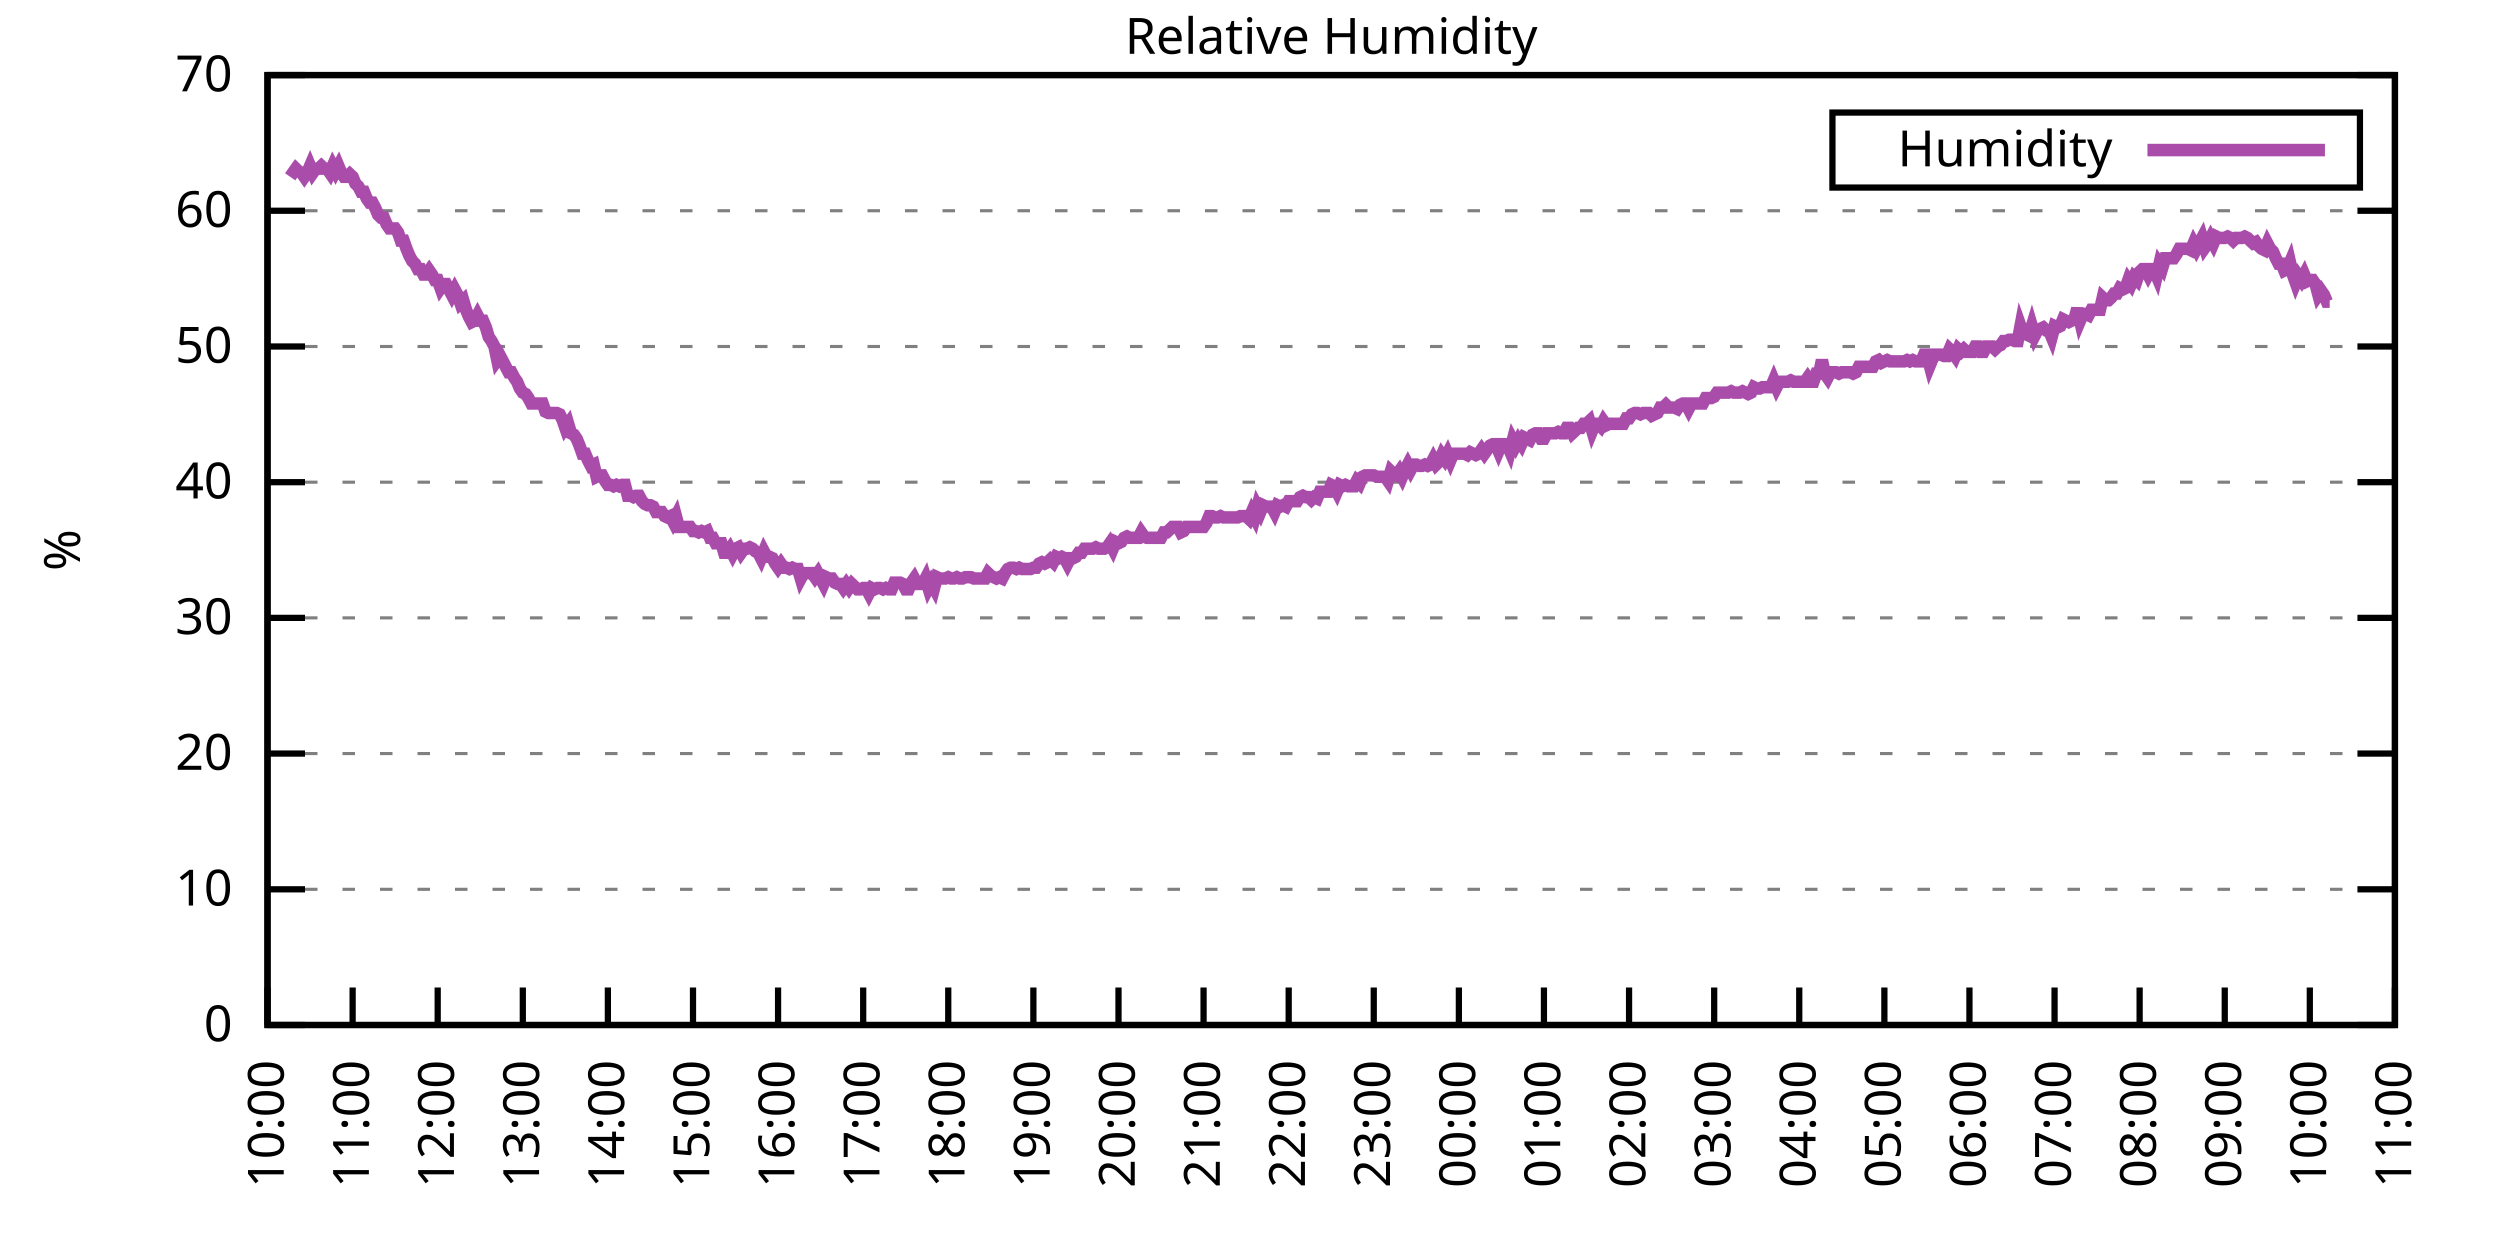
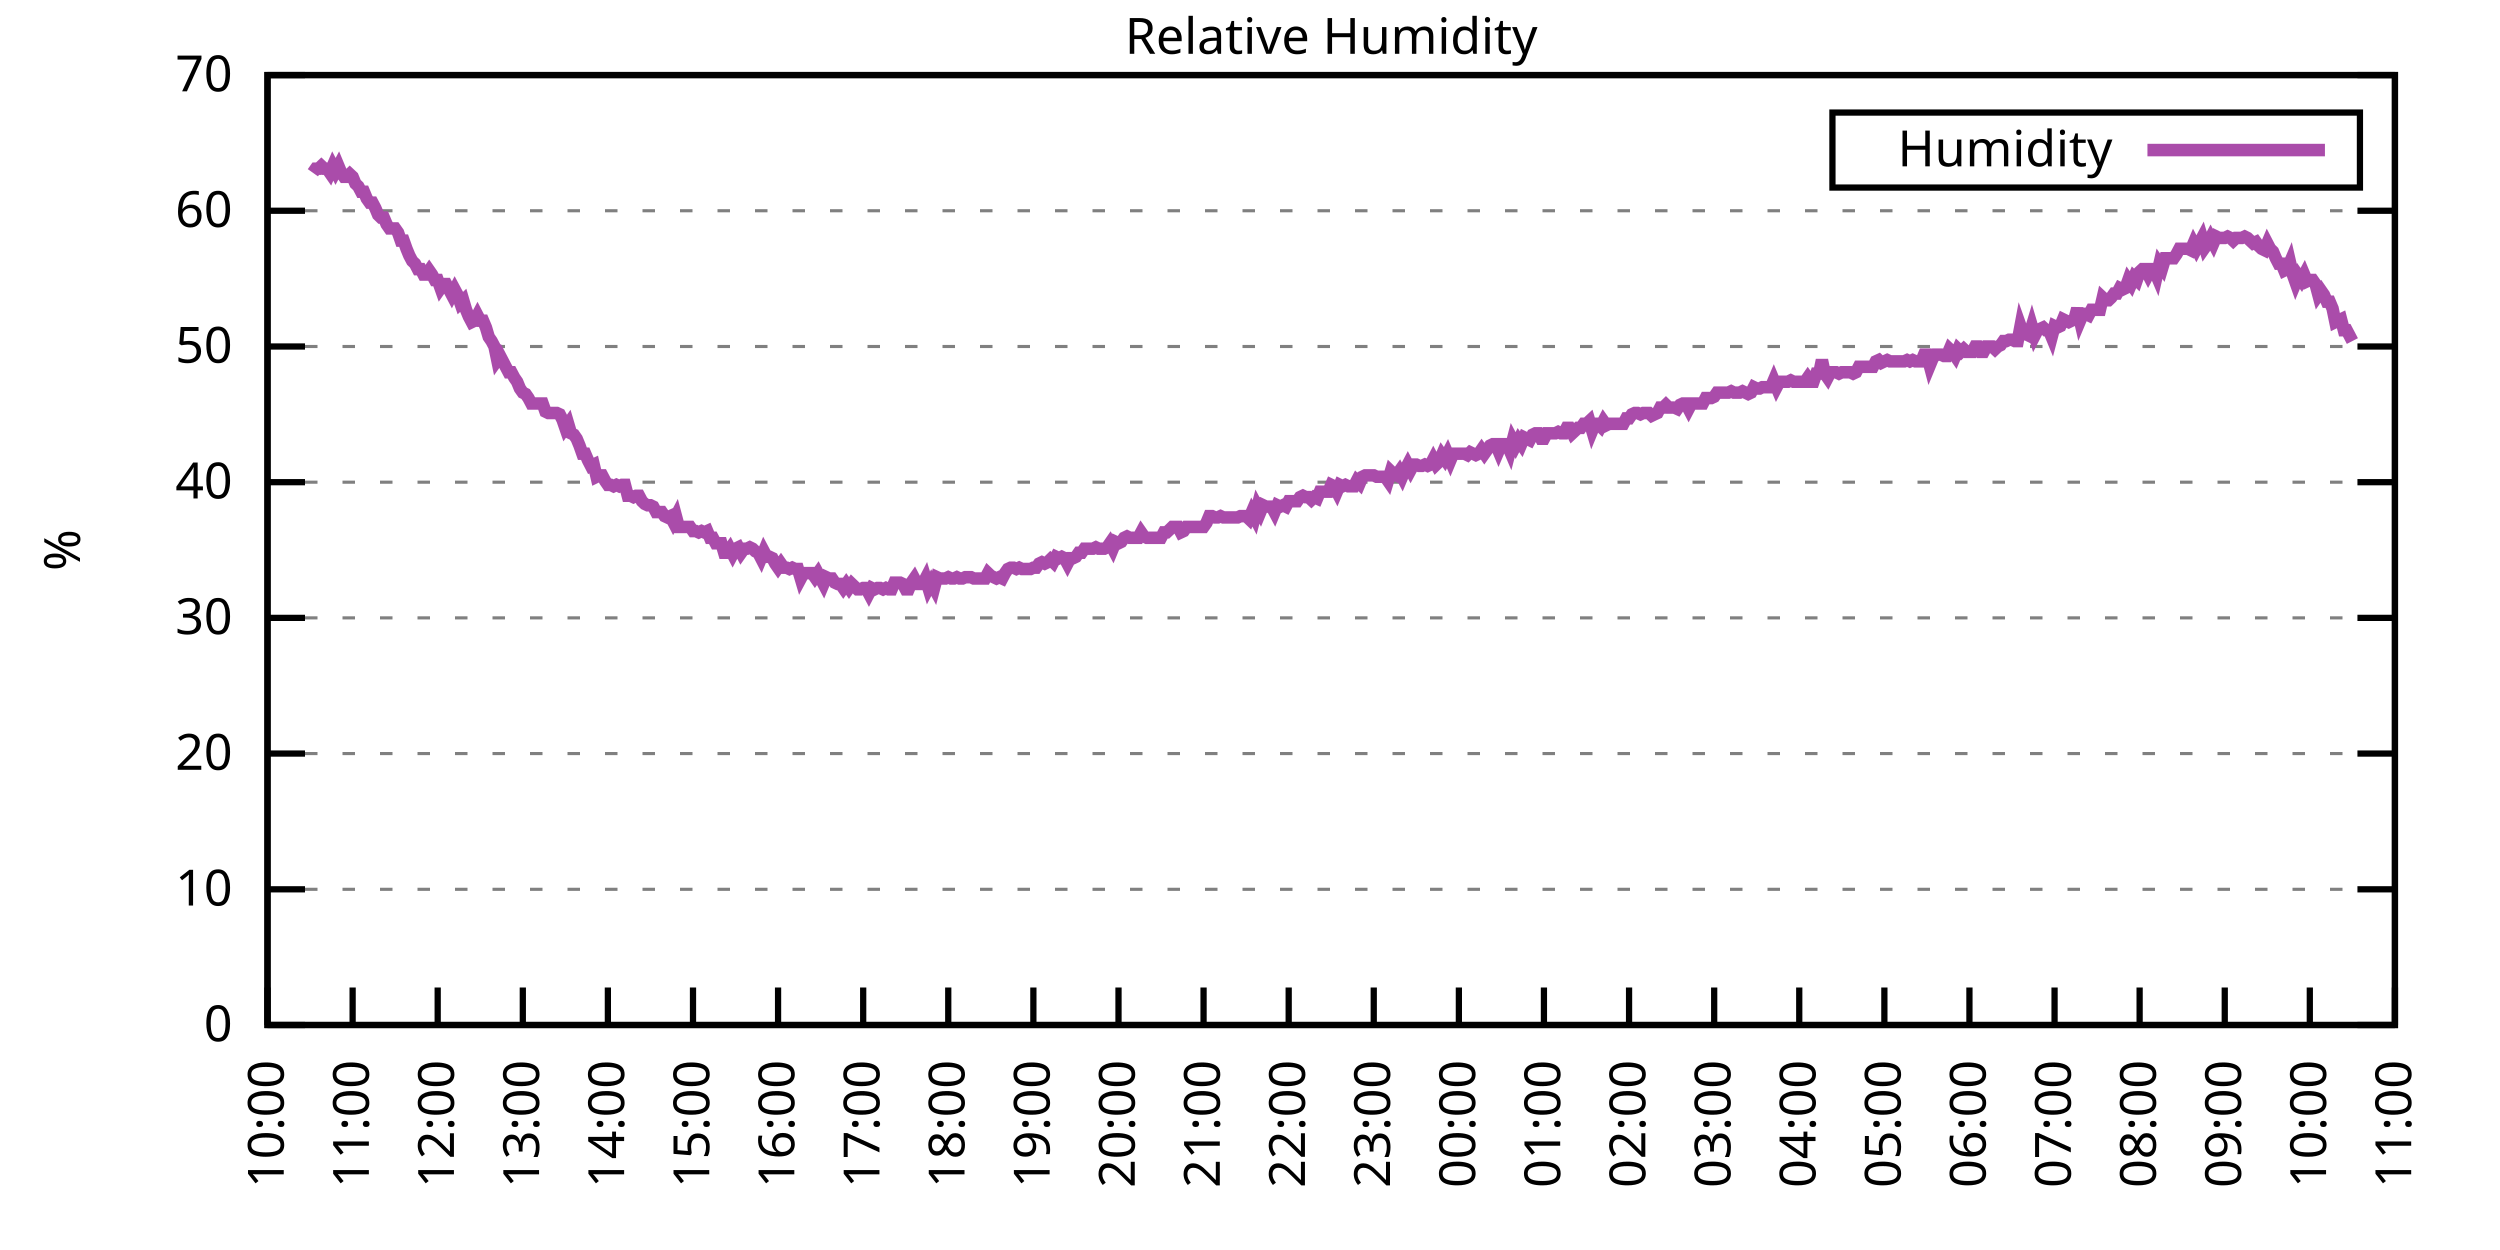
<svg xmlns="http://www.w3.org/2000/svg" xmlns:xlink="http://www.w3.org/1999/xlink" width="400" height="200" viewBox="0 0 400 200">
  <g id="gnuplot_canvas">
    <rect x="0" y="0" width="400" height="200" fill="none" />
    <defs>
      <circle id="gpDot" r="0.5" stroke-width="0.5" stroke="currentColor" />
      <path id="gpPt0" stroke-width="0.333" stroke="currentColor" d="M-1,0 h2 M0,-1 v2" />
      <path id="gpPt1" stroke-width="0.333" stroke="currentColor" d="M-1,-1 L1,1 M1,-1 L-1,1" />
      <path id="gpPt2" stroke-width="0.333" stroke="currentColor" d="M-1,0 L1,0 M0,-1 L0,1 M-1,-1 L1,1 M-1,1 L1,-1" />
      <rect id="gpPt3" stroke-width="0.333" stroke="currentColor" x="-1" y="-1" width="2" height="2" />
      <rect id="gpPt4" stroke-width="0.333" stroke="currentColor" fill="currentColor" x="-1" y="-1" width="2" height="2" />
      <circle id="gpPt5" stroke-width="0.333" stroke="currentColor" cx="0" cy="0" r="1" />
      <use xlink:href="#gpPt5" id="gpPt6" fill="currentColor" stroke="none" />
      <path id="gpPt7" stroke-width="0.333" stroke="currentColor" d="M0,-1.33 L-1.33,0.67 L1.33,0.67 z" />
      <use xlink:href="#gpPt7" id="gpPt8" fill="currentColor" stroke="none" />
      <use xlink:href="#gpPt7" id="gpPt9" stroke="currentColor" transform="rotate(180)" />
      <use xlink:href="#gpPt9" id="gpPt10" fill="currentColor" stroke="none" />
      <use xlink:href="#gpPt3" id="gpPt11" stroke="currentColor" transform="rotate(45)" />
      <use xlink:href="#gpPt11" id="gpPt12" fill="currentColor" stroke="none" />
      <path id="gpPt13" stroke-width="0.333" stroke="currentColor" d="M0,1.330 L1.265,0.411 L0.782,-1.067 L-0.782,-1.076 L-1.265,0.411 z" />
      <use xlink:href="#gpPt13" id="gpPt14" fill="currentColor" stroke="none" />
      <filter id="textbox" filterUnits="objectBoundingBox" x="0" y="0" height="1" width="1">
        <feFlood flood-color="white" flood-opacity="1" result="bgnd" />
        <feComposite in="SourceGraphic" in2="bgnd" operator="atop" />
      </filter>
      <filter id="greybox" filterUnits="objectBoundingBox" x="0" y="0" height="1" width="1">
        <feFlood flood-color="lightgrey" flood-opacity="1" result="grey" />
        <feComposite in="SourceGraphic" in2="grey" operator="atop" />
      </filter>
    </defs>
    <g fill="none" color="white" stroke="currentColor" stroke-width="1.00" stroke-linecap="butt" stroke-linejoin="miter">
</g>
    <g fill="none" color="black" stroke="currentColor" stroke-width="1.00" stroke-linecap="butt" stroke-linejoin="miter">
      <g stroke="none" shape-rendering="crispEdges">
        <polygon fill="rgb(255, 255, 255)" points="42.80,164.00 383.18,164.00 383.18,12.02 42.80,12.02 " />
      </g>
    </g>
    <g fill="none" color="black" stroke="currentColor" stroke-width="1.00" stroke-linecap="butt" stroke-linejoin="miter">
</g>
    <g fill="none" color="black" stroke="black" stroke-width="0.50" stroke-linecap="butt" stroke-linejoin="miter">
</g>
    <g fill="none" color="gray" stroke="currentColor" stroke-width="0.50" stroke-linecap="butt" stroke-linejoin="miter">
      <path stroke="gray" stroke-dasharray="2,4" class="gridline" d="M42.80,164.00 L383.19,164.00  " />
    </g>
    <g fill="none" color="gray" stroke="gray" stroke-width="1.00" stroke-linecap="butt" stroke-linejoin="miter">
</g>
    <g fill="none" color="black" stroke="currentColor" stroke-width="1.00" stroke-linecap="butt" stroke-linejoin="miter">
      <path stroke="black" d="M42.80,164.00 L48.80,164.00 M383.19,164.00 L377.19,164.00  " />
      <g transform="translate(37.20,166.60)" stroke="none" fill="black" font-family="Sans" font-size="8.00" text-anchor="end">
        <text>
          <tspan font-family="Sans"> 0</tspan>
        </text>
      </g>
    </g>
    <g fill="none" color="black" stroke="currentColor" stroke-width="1.00" stroke-linecap="butt" stroke-linejoin="miter">
</g>
    <g fill="none" color="black" stroke="black" stroke-width="0.50" stroke-linecap="butt" stroke-linejoin="miter">
</g>
    <g fill="none" color="gray" stroke="currentColor" stroke-width="0.50" stroke-linecap="butt" stroke-linejoin="miter">
      <path stroke="gray" stroke-dasharray="2,4" class="gridline" d="M42.80,142.29 L383.19,142.29  " />
    </g>
    <g fill="none" color="gray" stroke="gray" stroke-width="1.00" stroke-linecap="butt" stroke-linejoin="miter">
</g>
    <g fill="none" color="black" stroke="currentColor" stroke-width="1.00" stroke-linecap="butt" stroke-linejoin="miter">
      <path stroke="black" d="M42.80,142.29 L48.80,142.29 M383.19,142.29 L377.19,142.29  " />
      <g transform="translate(37.20,144.89)" stroke="none" fill="black" font-family="Sans" font-size="8.00" text-anchor="end">
        <text>
          <tspan font-family="Sans"> 10</tspan>
        </text>
      </g>
    </g>
    <g fill="none" color="black" stroke="currentColor" stroke-width="1.00" stroke-linecap="butt" stroke-linejoin="miter">
</g>
    <g fill="none" color="black" stroke="black" stroke-width="0.50" stroke-linecap="butt" stroke-linejoin="miter">
</g>
    <g fill="none" color="gray" stroke="currentColor" stroke-width="0.50" stroke-linecap="butt" stroke-linejoin="miter">
      <path stroke="gray" stroke-dasharray="2,4" class="gridline" d="M42.80,120.57 L383.19,120.57  " />
    </g>
    <g fill="none" color="gray" stroke="gray" stroke-width="1.00" stroke-linecap="butt" stroke-linejoin="miter">
</g>
    <g fill="none" color="black" stroke="currentColor" stroke-width="1.00" stroke-linecap="butt" stroke-linejoin="miter">
      <path stroke="black" d="M42.80,120.57 L48.80,120.57 M383.19,120.57 L377.19,120.57  " />
      <g transform="translate(37.20,123.17)" stroke="none" fill="black" font-family="Sans" font-size="8.00" text-anchor="end">
        <text>
          <tspan font-family="Sans"> 20</tspan>
        </text>
      </g>
    </g>
    <g fill="none" color="black" stroke="currentColor" stroke-width="1.00" stroke-linecap="butt" stroke-linejoin="miter">
</g>
    <g fill="none" color="black" stroke="black" stroke-width="0.50" stroke-linecap="butt" stroke-linejoin="miter">
</g>
    <g fill="none" color="gray" stroke="currentColor" stroke-width="0.50" stroke-linecap="butt" stroke-linejoin="miter">
      <path stroke="gray" stroke-dasharray="2,4" class="gridline" d="M42.80,98.86 L383.19,98.86  " />
    </g>
    <g fill="none" color="gray" stroke="gray" stroke-width="1.00" stroke-linecap="butt" stroke-linejoin="miter">
</g>
    <g fill="none" color="black" stroke="currentColor" stroke-width="1.00" stroke-linecap="butt" stroke-linejoin="miter">
      <path stroke="black" d="M42.80,98.86 L48.80,98.86 M383.19,98.86 L377.19,98.86  " />
      <g transform="translate(37.20,101.46)" stroke="none" fill="black" font-family="Sans" font-size="8.00" text-anchor="end">
        <text>
          <tspan font-family="Sans"> 30</tspan>
        </text>
      </g>
    </g>
    <g fill="none" color="black" stroke="currentColor" stroke-width="1.00" stroke-linecap="butt" stroke-linejoin="miter">
</g>
    <g fill="none" color="black" stroke="black" stroke-width="0.50" stroke-linecap="butt" stroke-linejoin="miter">
</g>
    <g fill="none" color="gray" stroke="currentColor" stroke-width="0.50" stroke-linecap="butt" stroke-linejoin="miter">
      <path stroke="gray" stroke-dasharray="2,4" class="gridline" d="M42.80,77.15 L383.19,77.15  " />
    </g>
    <g fill="none" color="gray" stroke="gray" stroke-width="1.00" stroke-linecap="butt" stroke-linejoin="miter">
</g>
    <g fill="none" color="black" stroke="currentColor" stroke-width="1.00" stroke-linecap="butt" stroke-linejoin="miter">
      <path stroke="black" d="M42.80,77.15 L48.80,77.15 M383.19,77.15 L377.19,77.15  " />
      <g transform="translate(37.20,79.75)" stroke="none" fill="black" font-family="Sans" font-size="8.00" text-anchor="end">
        <text>
          <tspan font-family="Sans"> 40</tspan>
        </text>
      </g>
    </g>
    <g fill="none" color="black" stroke="currentColor" stroke-width="1.00" stroke-linecap="butt" stroke-linejoin="miter">
</g>
    <g fill="none" color="black" stroke="black" stroke-width="0.50" stroke-linecap="butt" stroke-linejoin="miter">
</g>
    <g fill="none" color="gray" stroke="currentColor" stroke-width="0.50" stroke-linecap="butt" stroke-linejoin="miter">
      <path stroke="gray" stroke-dasharray="2,4" class="gridline" d="M42.80,55.44 L383.19,55.44  " />
    </g>
    <g fill="none" color="gray" stroke="gray" stroke-width="1.00" stroke-linecap="butt" stroke-linejoin="miter">
</g>
    <g fill="none" color="black" stroke="currentColor" stroke-width="1.00" stroke-linecap="butt" stroke-linejoin="miter">
      <path stroke="black" d="M42.80,55.44 L48.80,55.44 M383.19,55.44 L377.19,55.44  " />
      <g transform="translate(37.20,58.04)" stroke="none" fill="black" font-family="Sans" font-size="8.00" text-anchor="end">
        <text>
          <tspan font-family="Sans"> 50</tspan>
        </text>
      </g>
    </g>
    <g fill="none" color="black" stroke="currentColor" stroke-width="1.00" stroke-linecap="butt" stroke-linejoin="miter">
</g>
    <g fill="none" color="black" stroke="black" stroke-width="0.50" stroke-linecap="butt" stroke-linejoin="miter">
</g>
    <g fill="none" color="gray" stroke="currentColor" stroke-width="0.50" stroke-linecap="butt" stroke-linejoin="miter">
      <path stroke="gray" stroke-dasharray="2,4" class="gridline" d="M42.80,33.72 L383.19,33.72  " />
    </g>
    <g fill="none" color="gray" stroke="gray" stroke-width="1.00" stroke-linecap="butt" stroke-linejoin="miter">
</g>
    <g fill="none" color="black" stroke="currentColor" stroke-width="1.00" stroke-linecap="butt" stroke-linejoin="miter">
      <path stroke="black" d="M42.80,33.72 L48.80,33.72 M383.19,33.72 L377.19,33.72  " />
      <g transform="translate(37.20,36.32)" stroke="none" fill="black" font-family="Sans" font-size="8.00" text-anchor="end">
        <text>
          <tspan font-family="Sans"> 60</tspan>
        </text>
      </g>
    </g>
    <g fill="none" color="black" stroke="currentColor" stroke-width="1.00" stroke-linecap="butt" stroke-linejoin="miter">
</g>
    <g fill="none" color="black" stroke="black" stroke-width="0.50" stroke-linecap="butt" stroke-linejoin="miter">
</g>
    <g fill="none" color="gray" stroke="currentColor" stroke-width="0.50" stroke-linecap="butt" stroke-linejoin="miter">
      <path stroke="gray" stroke-dasharray="2,4" class="gridline" d="M42.80,12.01 L383.19,12.01  " />
    </g>
    <g fill="none" color="gray" stroke="gray" stroke-width="1.00" stroke-linecap="butt" stroke-linejoin="miter">
</g>
    <g fill="none" color="black" stroke="currentColor" stroke-width="1.00" stroke-linecap="butt" stroke-linejoin="miter">
      <path stroke="black" d="M42.80,12.01 L48.80,12.01 M383.19,12.01 L377.19,12.01  " />
      <g transform="translate(37.20,14.61)" stroke="none" fill="black" font-family="Sans" font-size="8.00" text-anchor="end">
        <text>
          <tspan font-family="Sans"> 70</tspan>
        </text>
      </g>
    </g>
    <g fill="none" color="black" stroke="currentColor" stroke-width="1.00" stroke-linecap="butt" stroke-linejoin="miter">
      <path stroke="black" d="M42.80,164.00 L42.80,158.00  " />
      <g transform="translate(45.40,169.60) rotate(270.00)" stroke="none" fill="black" font-family="Sans" font-size="8.00" text-anchor="end">
        <text>
          <tspan font-family="Sans">10:00</tspan>
        </text>
      </g>
    </g>
    <g fill="none" color="black" stroke="currentColor" stroke-width="1.00" stroke-linecap="butt" stroke-linejoin="miter">
      <path stroke="black" d="M56.42,164.00 L56.42,158.00  " />
      <g transform="translate(59.02,169.60) rotate(270.00)" stroke="none" fill="black" font-family="Sans" font-size="8.00" text-anchor="end">
        <text>
          <tspan font-family="Sans">11:00</tspan>
        </text>
      </g>
    </g>
    <g fill="none" color="black" stroke="currentColor" stroke-width="1.00" stroke-linecap="butt" stroke-linejoin="miter">
      <path stroke="black" d="M70.03,164.00 L70.03,158.00  " />
      <g transform="translate(72.63,169.60) rotate(270.00)" stroke="none" fill="black" font-family="Sans" font-size="8.00" text-anchor="end">
        <text>
          <tspan font-family="Sans">12:00</tspan>
        </text>
      </g>
    </g>
    <g fill="none" color="black" stroke="currentColor" stroke-width="1.00" stroke-linecap="butt" stroke-linejoin="miter">
      <path stroke="black" d="M83.65,164.00 L83.65,158.00  " />
      <g transform="translate(86.25,169.60) rotate(270.00)" stroke="none" fill="black" font-family="Sans" font-size="8.00" text-anchor="end">
        <text>
          <tspan font-family="Sans">13:00</tspan>
        </text>
      </g>
    </g>
    <g fill="none" color="black" stroke="currentColor" stroke-width="1.00" stroke-linecap="butt" stroke-linejoin="miter">
      <path stroke="black" d="M97.26,164.00 L97.26,158.00  " />
      <g transform="translate(99.86,169.60) rotate(270.00)" stroke="none" fill="black" font-family="Sans" font-size="8.00" text-anchor="end">
        <text>
          <tspan font-family="Sans">14:00</tspan>
        </text>
      </g>
    </g>
    <g fill="none" color="black" stroke="currentColor" stroke-width="1.00" stroke-linecap="butt" stroke-linejoin="miter">
      <path stroke="black" d="M110.88,164.00 L110.88,158.00  " />
      <g transform="translate(113.48,169.60) rotate(270.00)" stroke="none" fill="black" font-family="Sans" font-size="8.00" text-anchor="end">
        <text>
          <tspan font-family="Sans">15:00</tspan>
        </text>
      </g>
    </g>
    <g fill="none" color="black" stroke="currentColor" stroke-width="1.00" stroke-linecap="butt" stroke-linejoin="miter">
      <path stroke="black" d="M124.49,164.00 L124.49,158.00  " />
      <g transform="translate(127.09,169.60) rotate(270.00)" stroke="none" fill="black" font-family="Sans" font-size="8.00" text-anchor="end">
        <text>
          <tspan font-family="Sans">16:00</tspan>
        </text>
      </g>
    </g>
    <g fill="none" color="black" stroke="currentColor" stroke-width="1.00" stroke-linecap="butt" stroke-linejoin="miter">
      <path stroke="black" d="M138.11,164.00 L138.11,158.00  " />
      <g transform="translate(140.71,169.60) rotate(270.00)" stroke="none" fill="black" font-family="Sans" font-size="8.00" text-anchor="end">
        <text>
          <tspan font-family="Sans">17:00</tspan>
        </text>
      </g>
    </g>
    <g fill="none" color="black" stroke="currentColor" stroke-width="1.00" stroke-linecap="butt" stroke-linejoin="miter">
      <path stroke="black" d="M151.72,164.00 L151.72,158.00  " />
      <g transform="translate(154.32,169.60) rotate(270.00)" stroke="none" fill="black" font-family="Sans" font-size="8.00" text-anchor="end">
        <text>
          <tspan font-family="Sans">18:00</tspan>
        </text>
      </g>
    </g>
    <g fill="none" color="black" stroke="currentColor" stroke-width="1.00" stroke-linecap="butt" stroke-linejoin="miter">
      <path stroke="black" d="M165.34,164.00 L165.34,158.00  " />
      <g transform="translate(167.94,169.60) rotate(270.00)" stroke="none" fill="black" font-family="Sans" font-size="8.00" text-anchor="end">
        <text>
          <tspan font-family="Sans">19:00</tspan>
        </text>
      </g>
    </g>
    <g fill="none" color="black" stroke="currentColor" stroke-width="1.00" stroke-linecap="butt" stroke-linejoin="miter">
      <path stroke="black" d="M178.96,164.00 L178.96,158.00  " />
      <g transform="translate(181.56,169.60) rotate(270.00)" stroke="none" fill="black" font-family="Sans" font-size="8.00" text-anchor="end">
        <text>
          <tspan font-family="Sans">20:00</tspan>
        </text>
      </g>
    </g>
    <g fill="none" color="black" stroke="currentColor" stroke-width="1.00" stroke-linecap="butt" stroke-linejoin="miter">
      <path stroke="black" d="M192.57,164.00 L192.57,158.00  " />
      <g transform="translate(195.17,169.60) rotate(270.00)" stroke="none" fill="black" font-family="Sans" font-size="8.00" text-anchor="end">
        <text>
          <tspan font-family="Sans">21:00</tspan>
        </text>
      </g>
    </g>
    <g fill="none" color="black" stroke="currentColor" stroke-width="1.00" stroke-linecap="butt" stroke-linejoin="miter">
      <path stroke="black" d="M206.19,164.00 L206.19,158.00  " />
      <g transform="translate(208.79,169.60) rotate(270.00)" stroke="none" fill="black" font-family="Sans" font-size="8.00" text-anchor="end">
        <text>
          <tspan font-family="Sans">22:00</tspan>
        </text>
      </g>
    </g>
    <g fill="none" color="black" stroke="currentColor" stroke-width="1.00" stroke-linecap="butt" stroke-linejoin="miter">
      <path stroke="black" d="M219.80,164.00 L219.80,158.00  " />
      <g transform="translate(222.40,169.60) rotate(270.00)" stroke="none" fill="black" font-family="Sans" font-size="8.00" text-anchor="end">
        <text>
          <tspan font-family="Sans">23:00</tspan>
        </text>
      </g>
    </g>
    <g fill="none" color="black" stroke="currentColor" stroke-width="1.00" stroke-linecap="butt" stroke-linejoin="miter">
      <path stroke="black" d="M233.42,164.00 L233.42,158.00  " />
      <g transform="translate(236.02,169.60) rotate(270.00)" stroke="none" fill="black" font-family="Sans" font-size="8.00" text-anchor="end">
        <text>
          <tspan font-family="Sans">00:00</tspan>
        </text>
      </g>
    </g>
    <g fill="none" color="black" stroke="currentColor" stroke-width="1.00" stroke-linecap="butt" stroke-linejoin="miter">
      <path stroke="black" d="M247.03,164.00 L247.03,158.00  " />
      <g transform="translate(249.63,169.60) rotate(270.00)" stroke="none" fill="black" font-family="Sans" font-size="8.00" text-anchor="end">
        <text>
          <tspan font-family="Sans">01:00</tspan>
        </text>
      </g>
    </g>
    <g fill="none" color="black" stroke="currentColor" stroke-width="1.00" stroke-linecap="butt" stroke-linejoin="miter">
      <path stroke="black" d="M260.65,164.00 L260.65,158.00  " />
      <g transform="translate(263.25,169.60) rotate(270.00)" stroke="none" fill="black" font-family="Sans" font-size="8.00" text-anchor="end">
        <text>
          <tspan font-family="Sans">02:00</tspan>
        </text>
      </g>
    </g>
    <g fill="none" color="black" stroke="currentColor" stroke-width="1.00" stroke-linecap="butt" stroke-linejoin="miter">
      <path stroke="black" d="M274.27,164.00 L274.27,158.00  " />
      <g transform="translate(276.87,169.60) rotate(270.00)" stroke="none" fill="black" font-family="Sans" font-size="8.00" text-anchor="end">
        <text>
          <tspan font-family="Sans">03:00</tspan>
        </text>
      </g>
    </g>
    <g fill="none" color="black" stroke="currentColor" stroke-width="1.00" stroke-linecap="butt" stroke-linejoin="miter">
      <path stroke="black" d="M287.88,164.00 L287.88,158.00  " />
      <g transform="translate(290.48,169.60) rotate(270.00)" stroke="none" fill="black" font-family="Sans" font-size="8.00" text-anchor="end">
        <text>
          <tspan font-family="Sans">04:00</tspan>
        </text>
      </g>
    </g>
    <g fill="none" color="black" stroke="currentColor" stroke-width="1.00" stroke-linecap="butt" stroke-linejoin="miter">
      <path stroke="black" d="M301.50,164.00 L301.50,158.00  " />
      <g transform="translate(304.10,169.60) rotate(270.00)" stroke="none" fill="black" font-family="Sans" font-size="8.00" text-anchor="end">
        <text>
          <tspan font-family="Sans">05:00</tspan>
        </text>
      </g>
    </g>
    <g fill="none" color="black" stroke="currentColor" stroke-width="1.00" stroke-linecap="butt" stroke-linejoin="miter">
      <path stroke="black" d="M315.11,164.00 L315.11,158.00  " />
      <g transform="translate(317.71,169.60) rotate(270.00)" stroke="none" fill="black" font-family="Sans" font-size="8.00" text-anchor="end">
        <text>
          <tspan font-family="Sans">06:00</tspan>
        </text>
      </g>
    </g>
    <g fill="none" color="black" stroke="currentColor" stroke-width="1.00" stroke-linecap="butt" stroke-linejoin="miter">
      <path stroke="black" d="M328.73,164.00 L328.73,158.00  " />
      <g transform="translate(331.33,169.60) rotate(270.00)" stroke="none" fill="black" font-family="Sans" font-size="8.00" text-anchor="end">
        <text>
          <tspan font-family="Sans">07:00</tspan>
        </text>
      </g>
    </g>
    <g fill="none" color="black" stroke="currentColor" stroke-width="1.00" stroke-linecap="butt" stroke-linejoin="miter">
      <path stroke="black" d="M342.34,164.00 L342.34,158.00  " />
      <g transform="translate(344.94,169.60) rotate(270.00)" stroke="none" fill="black" font-family="Sans" font-size="8.00" text-anchor="end">
        <text>
          <tspan font-family="Sans">08:00</tspan>
        </text>
      </g>
    </g>
    <g fill="none" color="black" stroke="currentColor" stroke-width="1.00" stroke-linecap="butt" stroke-linejoin="miter">
      <path stroke="black" d="M355.96,164.00 L355.96,158.00  " />
      <g transform="translate(358.56,169.60) rotate(270.00)" stroke="none" fill="black" font-family="Sans" font-size="8.00" text-anchor="end">
        <text>
          <tspan font-family="Sans">09:00</tspan>
        </text>
      </g>
    </g>
    <g fill="none" color="black" stroke="currentColor" stroke-width="1.00" stroke-linecap="butt" stroke-linejoin="miter">
      <path stroke="black" d="M369.57,164.00 L369.57,158.00  " />
      <g transform="translate(372.17,169.60) rotate(270.00)" stroke="none" fill="black" font-family="Sans" font-size="8.00" text-anchor="end">
        <text>
          <tspan font-family="Sans">10:00</tspan>
        </text>
      </g>
    </g>
    <g fill="none" color="black" stroke="currentColor" stroke-width="1.00" stroke-linecap="butt" stroke-linejoin="miter">
      <path stroke="black" d="M383.19,164.00 L383.19,158.00  " />
      <g transform="translate(385.79,169.60) rotate(270.00)" stroke="none" fill="black" font-family="Sans" font-size="8.00" text-anchor="end">
        <text>
          <tspan font-family="Sans">11:00</tspan>
        </text>
      </g>
    </g>
    <g fill="none" color="black" stroke="currentColor" stroke-width="1.00" stroke-linecap="butt" stroke-linejoin="miter">
</g>
    <g fill="none" color="black" stroke="currentColor" stroke-width="1.00" stroke-linecap="butt" stroke-linejoin="miter">
      <path stroke="black" d="M42.80,12.01 L42.80,164.00 L383.19,164.00 L383.19,12.01 L42.80,12.01 Z  " />
    </g>
    <g fill="none" color="black" stroke="currentColor" stroke-width="1.00" stroke-linecap="butt" stroke-linejoin="miter">
</g>
    <g fill="none" color="black" stroke="currentColor" stroke-width="1.00" stroke-linecap="butt" stroke-linejoin="miter">
      <path stroke="black" d="M293.19,30.01 L293.19,18.01 L377.59,18.01 L377.59,30.01 L293.19,30.01 Z  " />
    </g>
    <g id="Relative_Humidity_plot_1">
      <g fill="none" color="white" stroke="black" stroke-width="2.00" stroke-linecap="butt" stroke-linejoin="miter">
</g>
      <g fill="none" color="black" stroke="currentColor" stroke-width="2.00" stroke-linecap="butt" stroke-linejoin="miter">
        <g transform="translate(337.99,26.61)" stroke="none" fill="black" font-family="Sans" font-size="8.00" text-anchor="end">
          <text>
            <tspan font-family="Sans">Humidity</tspan>
          </text>
        </g>
      </g>
      <g fill="none" color="black" stroke="currentColor" stroke-width="2.00" stroke-linecap="butt" stroke-linejoin="miter">
-         <path stroke="rgb(170,  76, 170)" d="M343.59,24.01 L371.99,24.01 M46.43,28.29 L46.88,27.64 L47.34,26.99 L47.79,27.43 L48.25,27.64 L48.70,28.29   L49.15,27.64 L49.61,26.56 L50.06,27.64 L50.52,26.99 L50.97,26.99 L51.42,26.56 L51.88,26.99 L52.33,26.99   L52.78,27.64 L53.24,26.56 L53.69,27.43 L54.15,26.56 L54.60,27.64 L55.05,28.29 L55.51,28.29 L55.96,27.86   L56.42,28.29 L56.87,29.38 L57.32,29.81 L57.78,30.68 L58.23,30.68 L58.68,31.77 L59.14,32.42 L59.59,32.42   L60.05,33.29 L60.50,34.37 L60.95,34.81 L61.41,34.81 L61.86,35.89 L62.32,36.55 L62.77,36.55 L63.22,36.55   L63.68,37.20 L64.13,38.50 L64.58,38.50 L65.04,39.80 L65.49,40.89 L65.95,41.76 L66.40,42.19 L66.85,43.06   L67.31,43.06 L67.76,43.93 L68.22,43.93 L68.67,43.28 L69.12,43.93 L69.58,44.80 L70.03,44.80 L70.49,46.10   L70.94,45.45 L71.39,45.45 L71.85,46.32 L72.30,47.18 L72.75,46.32 L73.21,47.18 L73.66,48.49 L74.12,48.05   L74.57,49.57 L75.02,50.66 L75.48,51.53 L75.93,51.31 L76.39,50.44 L76.84,51.31 L77.29,51.31 L77.75,52.40   L78.20,53.92 L78.65,54.57 L79.11,55.44 L79.56,57.61 L80.02,56.96 L80.47,57.82 L80.92,58.69 L81.38,59.56   L81.83,59.56 L82.29,60.43 L82.74,61.08 L83.19,62.17 L83.65,62.82 L84.10,63.04 L84.55,63.69 L85.01,64.56   L85.46,64.56 L85.92,64.56 L86.37,64.56 L86.82,64.56 L87.28,65.86 L87.73,66.08 L88.19,66.08 L88.64,66.08   L89.09,66.08 L89.55,66.29 L90.00,67.16 L90.45,68.46 L90.91,67.81 L91.36,69.33 L91.82,69.55 L92.27,70.20   L92.72,71.29 L93.18,72.59 L93.63,72.59 L94.09,73.67 L94.54,74.54 L94.99,74.33 L95.45,76.28 L95.90,76.06   L96.35,76.06 L96.81,76.93 L97.26,77.58 L97.72,77.58 L98.17,77.80 L98.62,77.58 L99.08,77.80 L99.53,77.58   L99.99,77.58 L100.44,79.32 L100.89,79.32 L101.35,79.54 L101.80,79.32 L102.25,79.32 L102.71,80.19 L103.16,80.62   L103.62,80.84 L104.07,80.84 L104.52,81.06 L104.98,81.93 L105.43,81.93 L105.89,81.93 L106.34,82.58 L106.79,82.79   L107.25,82.58 L107.70,83.45 L108.15,82.58 L108.61,84.31 L109.06,84.31 L109.52,84.31 L109.97,84.31 L110.42,84.31   L110.88,84.97 L111.33,84.97 L111.79,85.18 L112.24,84.97 L112.69,85.18 L113.15,84.97 L113.60,86.05 L114.05,86.05   L114.51,86.92 L114.96,86.92 L115.42,86.92 L115.87,88.44 L116.32,88.44 L116.78,87.79 L117.23,88.66 L117.69,87.79   L118.14,87.57 L118.59,88.44 L119.05,87.79 L119.50,87.79 L119.96,87.57 L120.41,87.79 L120.86,88.22 L121.32,88.44   L121.77,89.31 L122.22,88.22 L122.68,89.09 L123.13,89.09 L123.59,89.31 L124.04,90.18 L124.49,90.83 L124.95,90.18   L125.40,90.83 L125.86,90.83 L126.31,91.04 L126.76,90.83 L127.22,91.04 L127.67,91.04 L128.12,92.56 L128.58,91.70   L129.03,91.70 L129.49,91.70 L129.94,91.70 L130.39,92.35 L130.85,91.70 L131.30,92.56 L131.76,93.43 L132.21,92.35   L132.66,92.56 L133.12,92.56 L133.57,93.22 L134.02,93.43 L134.48,93.43 L134.93,94.08 L135.39,93.43 L135.84,94.08   L136.29,93.43 L136.75,93.87 L137.20,94.30 L137.66,94.30 L138.11,94.08 L138.56,94.08 L139.02,94.95 L139.47,94.08   L139.92,94.30 L140.38,94.08 L140.83,94.08 L141.29,94.30 L141.74,94.08 L142.19,94.30 L142.65,94.30 L143.10,93.22   L143.56,93.22 L144.01,93.22 L144.46,93.43 L144.92,94.30 L145.37,94.30 L145.82,93.22 L146.28,92.56 L146.73,93.43   L147.19,93.43 L147.64,93.43 L148.09,92.56 L148.55,94.08 L149.00,93.22 L149.46,94.08 L149.91,92.35 L150.36,92.56   L150.82,92.56 L151.27,92.56 L151.72,92.35 L152.18,92.56 L152.63,92.56 L153.09,92.35 L153.54,92.56 L153.99,92.56   L154.45,92.35 L154.90,92.35 L155.36,92.35 L155.81,92.56 L156.26,92.56 L156.72,92.56 L157.17,92.56 L157.62,92.56   L158.08,91.70 L158.53,92.13 L158.99,92.35 L159.44,92.56 L159.89,92.35 L160.35,92.56 L160.80,91.70 L161.26,91.04   L161.71,90.83 L162.16,90.83 L162.62,91.04 L163.07,90.83 L163.52,91.04 L163.98,91.04 L164.43,91.04 L164.89,91.04   L165.34,90.83 L165.79,90.83 L166.25,90.18 L166.70,89.96 L167.16,90.18 L167.61,89.96 L168.06,89.52 L168.52,89.96   L168.97,89.09 L169.43,89.31 L169.88,89.09 L170.33,89.31 L170.79,90.18 L171.24,89.31 L171.69,89.31 L172.15,89.09   L172.60,88.44 L173.06,88.44 L173.51,87.79 L173.96,87.79 L174.42,87.79 L174.87,87.79 L175.33,87.57 L175.78,87.79   L176.23,87.79 L176.69,87.79 L177.14,87.57 L177.59,86.92 L178.05,87.79 L178.50,86.70 L178.96,86.92 L179.41,86.70   L179.86,86.05 L180.32,85.83 L180.77,86.05 L181.23,86.05 L181.68,86.05 L182.13,86.05 L182.59,85.18 L183.04,85.83   L183.49,86.05 L183.95,86.05 L184.40,86.05 L184.86,86.05 L185.31,86.05 L185.76,86.05 L186.22,85.18 L186.67,85.18   L187.13,84.75 L187.58,84.31 L188.03,84.31 L188.49,84.31 L188.94,85.18 L189.39,84.97 L189.85,84.31 L190.30,84.31   L190.76,84.31 L191.21,84.31 L191.66,84.31 L192.12,84.31 L192.57,84.31 L193.03,83.66 L193.48,82.58 L193.93,82.58   L194.39,82.79 L194.84,82.79 L195.29,82.58 L195.75,82.79 L196.20,82.79 L196.66,82.79 L197.11,82.79 L197.56,82.79   L198.02,82.79 L198.47,82.58 L198.93,82.58 L199.38,82.58 L199.83,83.01 L200.29,81.93 L200.74,82.79 L201.19,81.06   L201.65,81.93 L202.10,80.84 L202.56,81.06 L203.01,81.06 L203.46,81.06 L203.92,81.93 L204.37,80.84 L204.83,81.06   L205.28,80.84 L205.73,81.06 L206.19,80.19 L206.64,80.19 L207.09,80.19 L207.55,80.19 L208.00,79.54 L208.46,79.32   L208.91,79.54 L209.36,79.54 L209.82,79.97 L210.27,79.54 L210.73,79.75 L211.18,78.67 L211.63,78.67 L212.09,78.67   L212.54,78.67 L213.00,77.58 L213.45,77.80 L213.90,78.67 L214.36,77.58 L214.81,77.80 L215.26,77.58 L215.72,77.80   L216.17,77.80 L216.63,77.80 L217.08,76.93 L217.53,77.37 L217.99,76.28 L218.44,76.06 L218.90,76.06 L219.35,76.06   L219.80,76.06 L220.26,76.28 L220.71,76.28 L221.16,76.28 L221.62,76.28 L222.07,76.93 L222.53,75.41 L222.98,75.85   L223.43,76.06 L223.89,75.41 L224.34,76.28 L224.80,75.19 L225.25,74.33 L225.70,75.19 L226.16,74.33 L226.61,74.33   L227.06,74.54 L227.52,74.54 L227.97,74.33 L228.43,74.54 L228.88,74.33 L229.33,73.46 L229.79,74.33 L230.24,73.89   L230.70,72.81 L231.15,73.46 L231.60,72.59 L232.06,73.67 L232.51,72.59 L232.96,72.59 L233.42,72.59 L233.87,72.59   L234.33,72.59 L234.78,72.81 L235.23,72.37 L235.69,72.59 L236.14,72.81 L236.60,72.59 L237.05,71.94 L237.50,72.59   L237.96,71.94 L238.41,71.29 L238.86,71.07 L239.32,71.07 L239.77,72.15 L240.23,71.07 L240.68,71.07 L241.13,71.07   L241.59,72.15 L242.04,70.42 L242.50,71.29 L242.95,70.42 L243.40,71.07 L243.86,69.98 L244.31,70.20 L244.76,70.42   L245.22,69.55 L245.67,69.33 L246.13,69.33 L246.58,70.20 L247.03,70.20 L247.49,69.33 L247.94,69.33 L248.40,69.33   L248.85,69.33 L249.30,69.11 L249.76,69.33 L250.21,69.33 L250.66,68.46 L251.12,68.46 L251.57,69.33 L252.03,68.90   L252.48,68.46 L252.93,68.46 L253.39,67.81 L253.84,67.81 L254.30,67.38 L254.75,68.90 L255.20,67.81 L255.66,67.81   L256.11,68.25 L256.56,67.38 L257.02,68.03 L257.47,67.81 L257.93,67.81 L258.38,67.81 L258.83,67.81 L259.29,67.81   L259.74,67.81 L260.20,66.94 L260.65,66.94 L261.10,66.29 L261.56,66.08 L262.01,66.08 L262.47,66.29 L262.92,66.08   L263.37,66.08 L263.83,66.08 L264.28,66.51 L264.73,66.29 L265.19,66.08 L265.64,65.21 L266.10,65.21 L266.55,64.77   L267.00,65.21 L267.46,65.21 L267.91,65.21 L268.37,65.42 L268.82,64.77 L269.27,64.56 L269.73,64.56 L270.18,65.42   L270.63,64.56 L271.09,64.56 L271.54,64.56 L272.00,64.56 L272.45,64.56 L272.90,63.69 L273.36,63.69 L273.81,63.69   L274.27,63.47 L274.72,62.82 L275.17,62.82 L275.63,62.82 L276.08,62.82 L276.53,62.82 L276.99,62.60 L277.44,62.82   L277.90,62.82 L278.35,62.82 L278.80,62.60 L279.26,62.82 L279.71,63.04 L280.17,62.82 L280.62,61.95 L281.07,62.17   L281.53,62.17 L281.98,61.95 L282.43,61.95 L282.89,61.95 L283.34,61.95 L283.80,60.86 L284.25,61.95 L284.70,61.08   L285.16,61.08 L285.61,61.08 L286.07,61.08 L286.52,60.86 L286.97,61.08 L287.43,61.08 L287.88,61.08 L288.33,61.08   L288.79,61.08 L289.24,60.43 L289.70,61.08 L290.15,61.08 L290.60,59.78 L291.06,59.78 L291.51,57.61 L291.97,59.78   L292.42,60.43 L292.87,59.56 L293.33,59.56 L293.78,59.56 L294.23,59.78 L294.69,59.56 L295.14,59.56 L295.60,59.56   L296.05,59.56 L296.50,59.78 L296.96,59.56 L297.41,58.69 L297.87,58.69 L298.32,58.69 L298.77,58.69 L299.23,58.69   L299.68,58.69 L300.13,57.82 L300.59,57.61 L301.04,58.04 L301.50,57.82 L301.95,57.61 L302.40,57.82 L302.86,57.82   L303.31,57.82 L303.77,57.82 L304.22,57.82 L304.67,57.82 L305.13,57.61 L305.58,57.82 L306.03,57.61 L306.49,57.82   L306.94,57.82 L307.40,57.82 L307.85,56.74 L308.30,56.74 L308.76,58.48 L309.21,57.39 L309.67,56.74 L310.12,56.74   L310.57,56.74 L311.03,56.96 L311.48,56.96 L311.94,55.87 L312.39,56.30 L312.84,56.96 L313.30,55.87 L313.75,56.30   L314.20,55.87 L314.66,56.30 L315.11,56.30 L315.57,56.30 L316.02,55.44 L316.47,55.44 L316.93,56.30 L317.38,56.30   L317.84,55.44 L318.29,55.44 L318.74,55.44 L319.20,55.87 L319.65,55.44 L320.10,55.22 L320.56,54.57 L321.01,54.57   L321.47,54.35 L321.92,54.35 L322.37,54.57 L322.83,54.57 L323.28,52.18 L323.74,53.48 L324.19,53.48 L324.64,53.70   L325.10,52.18 L325.55,53.70 L326.00,52.83 L326.46,52.61 L326.91,52.40 L327.37,52.83 L327.82,52.83 L328.27,53.92   L328.73,52.18 L329.18,52.40 L329.64,52.18 L330.09,51.09 L330.54,51.31 L331.00,51.53 L331.45,51.31 L331.90,51.09   L332.36,49.36 L332.81,51.31 L333.27,50.22 L333.72,50.22 L334.17,50.44 L334.63,49.57 L335.08,49.57 L335.54,49.57   L335.99,49.57 L336.44,47.62 L336.90,48.05 L337.35,48.05 L337.80,47.62 L338.26,46.97 L338.71,46.97 L339.17,46.10   L339.62,46.32 L340.07,46.10 L340.53,44.80 L340.98,45.45 L341.44,44.36 L341.89,44.80 L342.34,43.49 L342.80,43.06   L343.25,43.06 L343.70,43.93 L344.16,43.06 L344.61,43.06 L345.07,44.15 L345.52,42.19 L345.97,42.84 L346.43,41.32   L346.88,41.32 L347.34,41.32 L347.79,41.32 L348.24,40.67 L348.70,39.80 L349.15,39.80 L349.60,39.80 L350.06,39.80   L350.51,40.02 L350.97,38.93 L351.42,39.80 L351.87,38.93 L352.33,38.07 L352.78,39.59 L353.24,38.93 L353.69,38.07   L354.14,38.93 L354.60,37.85 L355.05,38.07 L355.50,38.07 L355.96,38.07 L356.41,37.85 L356.87,38.07 L357.32,38.50   L357.77,38.07 L358.23,38.07 L358.68,38.07 L359.14,37.85 L359.59,38.07 L360.04,38.50 L360.50,38.93 L360.95,38.72   L361.41,39.37 L361.86,39.80 L362.31,40.02 L362.77,38.93 L363.22,39.80 L363.67,40.24 L364.13,41.32 L364.58,42.19   L365.04,42.19 L365.49,43.28 L365.94,43.06 L366.40,41.97 L366.85,43.93 L367.31,45.23 L367.76,44.15 L368.21,44.80   L368.67,43.93 L369.12,45.01 L369.57,44.80 L370.03,44.80 L370.48,45.45 L370.94,47.18 L371.39,46.53 L371.84,47.18   L372.30,48.27 L372.75,48.27  " />
+         <path stroke="rgb(170,  76, 170)" d="M343.59,24.01 L371.99,24.01 M50.06,27.64 L50.52,26.99 L50.97,26.99 L51.42,26.56 L51.88,26.99 L52.33,26.99   L52.78,27.64 L53.24,26.56 L53.69,27.43 L54.15,26.56 L54.60,27.64 L55.05,28.29 L55.51,28.29 L55.96,27.86   L56.42,28.29 L56.87,29.38 L57.32,29.81 L57.78,30.68 L58.23,30.68 L58.68,31.77 L59.14,32.42 L59.59,32.42   L60.05,33.29 L60.50,34.37 L60.95,34.81 L61.41,34.81 L61.86,35.89 L62.32,36.55 L62.77,36.55 L63.22,36.55   L63.68,37.20 L64.13,38.50 L64.58,38.50 L65.04,39.80 L65.49,40.89 L65.95,41.76 L66.40,42.19 L66.85,43.06   L67.31,43.06 L67.76,43.93 L68.22,43.93 L68.67,43.28 L69.12,43.93 L69.58,44.80 L70.03,44.80 L70.49,46.10   L70.94,45.45 L71.39,45.45 L71.85,46.32 L72.30,47.18 L72.75,46.32 L73.21,47.18 L73.66,48.49 L74.12,48.05   L74.57,49.57 L75.02,50.66 L75.48,51.53 L75.93,51.31 L76.39,50.44 L76.84,51.31 L77.29,51.31 L77.75,52.40   L78.20,53.92 L78.65,54.57 L79.11,55.44 L79.56,57.61 L80.02,56.96 L80.47,57.82 L80.92,58.69 L81.38,59.56   L81.83,59.56 L82.29,60.43 L82.74,61.08 L83.19,62.17 L83.65,62.82 L84.10,63.04 L84.55,63.69 L85.01,64.56   L85.46,64.56 L85.92,64.56 L86.37,64.56 L86.82,64.56 L87.28,65.86 L87.73,66.08 L88.19,66.08 L88.64,66.08   L89.09,66.08 L89.55,66.29 L90.00,67.16 L90.45,68.46 L90.91,67.81 L91.36,69.33 L91.82,69.55 L92.27,70.20   L92.72,71.29 L93.18,72.59 L93.63,72.59 L94.09,73.67 L94.54,74.54 L94.99,74.33 L95.45,76.28 L95.90,76.06   L96.35,76.06 L96.81,76.93 L97.26,77.58 L97.72,77.58 L98.17,77.80 L98.62,77.58 L99.08,77.80 L99.53,77.58   L99.99,77.58 L100.44,79.32 L100.89,79.32 L101.35,79.54 L101.80,79.32 L102.25,79.32 L102.71,80.19 L103.16,80.62   L103.62,80.84 L104.07,80.84 L104.52,81.06 L104.98,81.93 L105.43,81.93 L105.89,81.93 L106.34,82.58 L106.79,82.79   L107.25,82.58 L107.70,83.45 L108.15,82.58 L108.61,84.31 L109.06,84.31 L109.52,84.31 L109.97,84.31 L110.42,84.31   L110.88,84.97 L111.33,84.97 L111.79,85.18 L112.24,84.97 L112.69,85.18 L113.15,84.97 L113.60,86.05 L114.05,86.05   L114.51,86.92 L114.96,86.92 L115.42,86.92 L115.87,88.44 L116.32,88.44 L116.78,87.79 L117.23,88.66 L117.69,87.79   L118.14,87.57 L118.59,88.44 L119.05,87.79 L119.50,87.79 L119.96,87.57 L120.41,87.79 L120.86,88.22 L121.32,88.44   L121.77,89.31 L122.22,88.22 L122.68,89.09 L123.13,89.09 L123.59,89.31 L124.04,90.18 L124.49,90.83 L124.95,90.18   L125.40,90.83 L125.86,90.83 L126.31,91.04 L126.76,90.83 L127.22,91.04 L127.67,91.04 L128.12,92.56 L128.58,91.70   L129.03,91.70 L129.49,91.70 L129.94,91.70 L130.39,92.35 L130.85,91.70 L131.30,92.56 L131.76,93.43 L132.21,92.35   L132.66,92.56 L133.12,92.56 L133.57,93.22 L134.02,93.43 L134.48,93.43 L134.93,94.08 L135.39,93.43 L135.84,94.08   L136.29,93.43 L136.75,93.87 L137.20,94.30 L137.66,94.30 L138.11,94.08 L138.56,94.08 L139.02,94.95 L139.47,94.08   L139.92,94.30 L140.38,94.08 L140.83,94.08 L141.29,94.30 L141.74,94.08 L142.19,94.30 L142.65,94.30 L143.10,93.22   L143.56,93.22 L144.01,93.22 L144.46,93.43 L144.92,94.30 L145.37,94.30 L145.82,93.22 L146.28,92.56 L146.73,93.43   L147.19,93.43 L147.64,93.43 L148.09,92.56 L148.55,94.08 L149.00,93.22 L149.46,94.08 L149.91,92.35 L150.36,92.56   L150.82,92.56 L151.27,92.56 L151.72,92.35 L152.18,92.56 L152.63,92.56 L153.09,92.35 L153.54,92.56 L153.99,92.56   L154.45,92.35 L154.90,92.35 L155.36,92.35 L155.81,92.56 L156.26,92.56 L156.72,92.56 L157.17,92.56 L157.62,92.56   L158.08,91.70 L158.53,92.13 L158.99,92.35 L159.44,92.56 L159.89,92.35 L160.35,92.56 L160.80,91.70 L161.26,91.04   L161.71,90.83 L162.16,90.83 L162.62,91.04 L163.07,90.83 L163.52,91.04 L163.98,91.04 L164.43,91.04 L164.89,91.04   L165.34,90.83 L165.79,90.83 L166.25,90.18 L166.70,89.96 L167.16,90.18 L167.61,89.96 L168.06,89.52 L168.52,89.96   L168.97,89.09 L169.43,89.31 L169.88,89.09 L170.33,89.31 L170.79,90.18 L171.24,89.31 L171.69,89.31 L172.15,89.09   L172.60,88.44 L173.06,88.44 L173.51,87.79 L173.96,87.79 L174.42,87.79 L174.87,87.79 L175.33,87.57 L175.78,87.79   L176.23,87.79 L176.69,87.79 L177.14,87.57 L177.59,86.92 L178.05,87.79 L178.50,86.70 L178.96,86.92 L179.41,86.70   L179.86,86.05 L180.32,85.83 L180.77,86.05 L181.23,86.05 L181.68,86.05 L182.13,86.05 L182.59,85.18 L183.04,85.83   L183.49,86.05 L183.95,86.05 L184.40,86.05 L184.86,86.05 L185.31,86.05 L185.76,86.05 L186.22,85.18 L186.67,85.18   L187.13,84.75 L187.58,84.31 L188.03,84.31 L188.49,84.31 L188.94,85.18 L189.39,84.97 L189.85,84.31 L190.30,84.31   L190.76,84.31 L191.21,84.31 L191.66,84.31 L192.12,84.31 L192.57,84.31 L193.03,83.66 L193.48,82.58 L193.93,82.58   L194.39,82.79 L194.84,82.79 L195.29,82.58 L195.75,82.79 L196.20,82.79 L196.66,82.79 L197.11,82.79 L197.56,82.79   L198.02,82.79 L198.47,82.58 L198.93,82.58 L199.38,82.58 L199.83,83.01 L200.29,81.93 L200.74,82.79 L201.19,81.06   L201.65,81.93 L202.10,80.84 L202.56,81.06 L203.01,81.06 L203.46,81.06 L203.92,81.93 L204.37,80.84 L204.83,81.06   L205.28,80.84 L205.73,81.06 L206.19,80.19 L206.64,80.19 L207.09,80.19 L207.55,80.19 L208.00,79.54 L208.46,79.32   L208.91,79.54 L209.36,79.54 L209.82,79.97 L210.27,79.54 L210.73,79.75 L211.18,78.67 L211.63,78.67 L212.09,78.67   L212.54,78.67 L213.00,77.58 L213.45,77.80 L213.90,78.67 L214.36,77.58 L214.81,77.80 L215.26,77.58 L215.72,77.80   L216.17,77.80 L216.63,77.80 L217.08,76.93 L217.53,77.37 L217.99,76.28 L218.44,76.06 L218.90,76.06 L219.35,76.06   L219.80,76.06 L220.26,76.28 L220.71,76.28 L221.16,76.28 L221.62,76.28 L222.07,76.93 L222.53,75.41 L222.98,75.85   L223.43,76.06 L223.89,75.41 L224.34,76.28 L224.80,75.19 L225.25,74.33 L225.70,75.19 L226.16,74.33 L226.61,74.33   L227.06,74.54 L227.52,74.54 L227.97,74.33 L228.43,74.54 L228.88,74.33 L229.33,73.46 L229.79,74.33 L230.24,73.89   L230.70,72.81 L231.15,73.46 L231.60,72.59 L232.06,73.67 L232.51,72.59 L232.96,72.59 L233.42,72.59 L233.87,72.59   L234.33,72.59 L234.78,72.81 L235.23,72.37 L235.69,72.59 L236.14,72.81 L236.60,72.59 L237.05,71.94 L237.50,72.59   L237.96,71.94 L238.41,71.29 L238.86,71.07 L239.32,71.07 L239.77,72.15 L240.23,71.07 L240.68,71.07 L241.13,71.07   L241.59,72.15 L242.04,70.42 L242.50,71.29 L242.95,70.42 L243.40,71.07 L243.86,69.98 L244.31,70.20 L244.76,70.42   L245.22,69.55 L245.67,69.33 L246.13,69.33 L246.58,70.20 L247.03,70.20 L247.49,69.33 L247.94,69.33 L248.40,69.33   L248.85,69.33 L249.30,69.11 L249.76,69.33 L250.21,69.33 L250.66,68.46 L251.12,68.46 L251.57,69.33 L252.03,68.90   L252.48,68.46 L252.93,68.46 L253.39,67.81 L253.84,67.81 L254.30,67.38 L254.75,68.90 L255.20,67.81 L255.66,67.81   L256.11,68.25 L256.56,67.38 L257.02,68.03 L257.47,67.81 L257.93,67.81 L258.38,67.81 L258.83,67.81 L259.29,67.81   L259.74,67.81 L260.20,66.94 L260.65,66.94 L261.10,66.29 L261.56,66.08 L262.01,66.08 L262.47,66.29 L262.92,66.08   L263.37,66.08 L263.83,66.08 L264.28,66.51 L264.73,66.29 L265.19,66.08 L265.64,65.21 L266.10,65.21 L266.55,64.77   L267.00,65.21 L267.46,65.21 L267.91,65.21 L268.37,65.42 L268.82,64.77 L269.27,64.56 L269.73,64.56 L270.18,65.42   L270.63,64.56 L271.09,64.56 L271.54,64.56 L272.00,64.56 L272.45,64.56 L272.90,63.69 L273.36,63.69 L273.81,63.69   L274.27,63.47 L274.72,62.82 L275.17,62.82 L275.63,62.82 L276.08,62.82 L276.53,62.82 L276.99,62.60 L277.44,62.82   L277.90,62.82 L278.35,62.82 L278.80,62.60 L279.26,62.82 L279.71,63.04 L280.17,62.82 L280.62,61.95 L281.07,62.17   L281.53,62.17 L281.98,61.95 L282.43,61.95 L282.89,61.95 L283.34,61.95 L283.80,60.86 L284.25,61.95 L284.70,61.08   L285.16,61.08 L285.61,61.08 L286.07,61.08 L286.52,60.86 L286.97,61.08 L287.43,61.08 L287.88,61.08 L288.33,61.08   L288.79,61.08 L289.24,60.43 L289.70,61.08 L290.15,61.08 L290.60,59.78 L291.06,59.78 L291.51,57.61 L291.97,59.78   L292.42,60.43 L292.87,59.56 L293.33,59.56 L293.78,59.56 L294.23,59.78 L294.69,59.56 L295.14,59.56 L295.60,59.56   L296.05,59.56 L296.50,59.78 L296.96,59.56 L297.41,58.69 L297.87,58.69 L298.32,58.69 L298.77,58.69 L299.23,58.69   L299.68,58.69 L300.13,57.82 L300.59,57.61 L301.04,58.04 L301.50,57.82 L301.95,57.61 L302.40,57.82 L302.86,57.82   L303.31,57.82 L303.77,57.82 L304.22,57.82 L304.67,57.82 L305.13,57.61 L305.58,57.82 L306.03,57.61 L306.49,57.82   L306.94,57.82 L307.40,57.82 L307.85,56.74 L308.30,56.74 L308.76,58.48 L309.21,57.39 L309.67,56.74 L310.12,56.74   L310.57,56.74 L311.03,56.96 L311.48,56.96 L311.94,55.87 L312.39,56.30 L312.84,56.96 L313.30,55.87 L313.75,56.30   L314.20,55.87 L314.66,56.30 L315.11,56.30 L315.57,56.30 L316.02,55.44 L316.47,55.44 L316.93,56.30 L317.38,56.30   L317.84,55.44 L318.29,55.44 L318.74,55.44 L319.20,55.87 L319.65,55.44 L320.10,55.22 L320.56,54.57 L321.01,54.57   L321.47,54.35 L321.92,54.35 L322.37,54.57 L322.83,54.57 L323.28,52.18 L323.74,53.48 L324.19,53.48 L324.64,53.70   L325.10,52.18 L325.55,53.70 L326.00,52.83 L326.46,52.61 L326.91,52.40 L327.37,52.83 L327.82,52.83 L328.27,53.92   L328.73,52.18 L329.18,52.40 L329.64,52.18 L330.09,51.09 L330.54,51.31 L331.00,51.53 L331.45,51.31 L331.90,51.09   L332.36,49.36 L332.81,51.31 L333.27,50.22 L333.72,50.22 L334.17,50.44 L334.63,49.57 L335.08,49.57 L335.54,49.57   L335.99,49.57 L336.44,47.62 L336.90,48.05 L337.35,48.05 L337.80,47.62 L338.26,46.97 L338.71,46.97 L339.17,46.10   L339.62,46.32 L340.07,46.10 L340.53,44.80 L340.98,45.45 L341.44,44.36 L341.89,44.80 L342.34,43.49 L342.80,43.06   L343.25,43.06 L343.70,43.93 L344.16,43.06 L344.61,43.06 L345.07,44.15 L345.52,42.19 L345.97,42.84 L346.43,41.32   L346.88,41.32 L347.34,41.32 L347.79,41.32 L348.24,40.67 L348.70,39.80 L349.15,39.80 L349.60,39.80 L350.06,39.80   L350.51,40.02 L350.97,38.93 L351.42,39.80 L351.87,38.93 L352.33,38.07 L352.78,39.59 L353.24,38.93 L353.69,38.07   L354.14,38.93 L354.60,37.85 L355.05,38.07 L355.50,38.07 L355.96,38.07 L356.41,37.85 L356.87,38.07 L357.32,38.50   L357.77,38.07 L358.23,38.07 L358.68,38.07 L359.14,37.85 L359.59,38.07 L360.04,38.50 L360.50,38.93 L360.95,38.72   L361.41,39.37 L361.86,39.80 L362.31,40.02 L362.77,38.93 L363.22,39.80 L363.67,40.24 L364.13,41.32 L364.58,42.19   L365.04,42.19 L365.49,43.28 L365.94,43.06 L366.40,41.97 L366.85,43.93 L367.31,45.23 L367.76,44.15 L368.21,44.80   L368.67,43.93 L369.12,45.01 L369.57,44.80 L370.03,44.80 L370.48,45.45 L370.94,47.18 L371.39,46.53 L371.84,47.18   L372.30,48.27 L372.75,48.27 L373.21,49.36 L373.66,51.53 L374.11,51.31 L374.57,51.09 L375.02,52.83 L375.47,52.83   L375.93,53.70 L376.38,54.57  " />
      </g>
    </g>
    <g fill="none" color="black" stroke="currentColor" stroke-width="2.00" stroke-linecap="butt" stroke-linejoin="miter">
</g>
    <g fill="none" color="black" stroke="black" stroke-width="1.00" stroke-linecap="butt" stroke-linejoin="miter">
</g>
    <g fill="none" color="black" stroke="currentColor" stroke-width="1.00" stroke-linecap="butt" stroke-linejoin="miter">
      <path stroke="black" d="M42.80,12.01 L42.80,164.00 L383.19,164.00 L383.19,12.01 L42.80,12.01 Z  " />
      <g transform="translate(12.80,88.01) rotate(270.00)" stroke="none" fill="black" font-family="Sans" font-size="8.00" text-anchor="middle">
        <text>
          <tspan font-family="Sans">%</tspan>
        </text>
      </g>
    </g>
    <g fill="none" color="black" stroke="currentColor" stroke-width="1.00" stroke-linecap="butt" stroke-linejoin="miter">
</g>
    <g fill="none" color="black" stroke="currentColor" stroke-width="1.00" stroke-linecap="butt" stroke-linejoin="miter">
      <g transform="translate(212.99,8.61)" stroke="none" fill="black" font-family="Sans" font-size="8.00" text-anchor="middle">
        <text>
          <tspan font-family="Sans">Relative Humidity</tspan>
        </text>
      </g>
    </g>
    <g fill="none" color="black" stroke="currentColor" stroke-width="1.00" stroke-linecap="butt" stroke-linejoin="miter">
</g>
  </g>
</svg>
